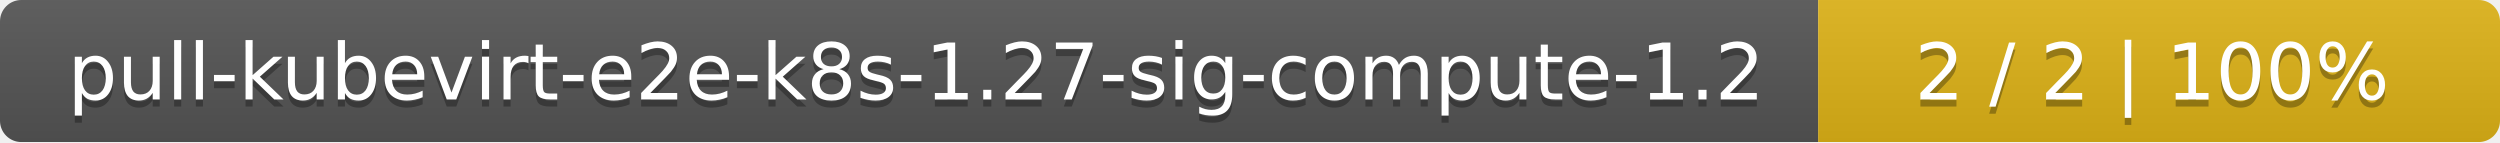
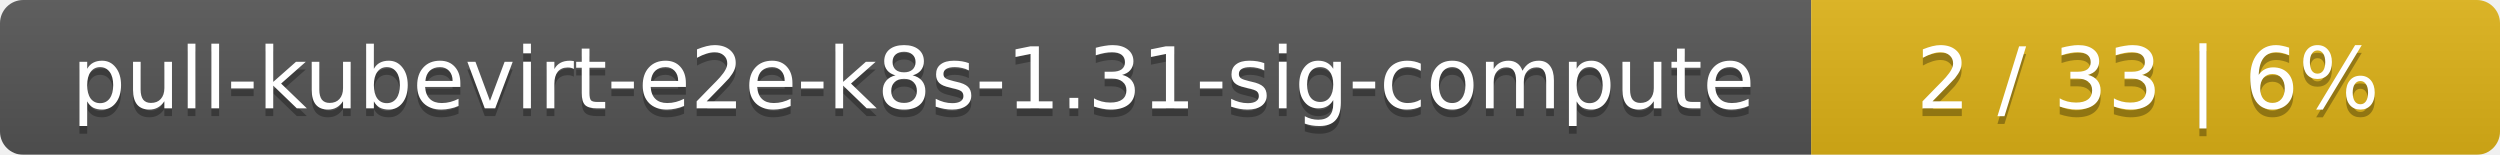
- <svg xmlns="http://www.w3.org/2000/svg" width="352" height="20">
+ <svg xmlns="http://www.w3.org/2000/svg" width="323" height="20">
  <linearGradient id="smooth" x2="0" y2="100%">
    <stop offset="0" stop-color="#bbb" stop-opacity=".1" />
    <stop offset="1" stop-opacity=".1" />
  </linearGradient>
  <mask id="round">
-     <rect width="352" height="20" rx="3" fill="#fff" />
+     <rect width="323" height="20" rx="3" fill="#fff" />
  </mask>
  <g mask="url(#round)">
-     <rect width="256" height="20" fill="#555" />
-     <rect x="256" width="96" height="20" fill="#dfb317" />
-     <rect width="352" height="20" fill="url(#smooth)" />
+     <rect width="234" height="20" fill="#555" />
+     <rect x="234" width="89" height="20" fill="#dfb317" />
+     <rect width="323" height="20" fill="url(#smooth)" />
  </g>
  <g fill="#fff" text-anchor="middle" font-family="DejaVu Sans,Verdana,Geneva,sans-serif" font-size="11">
-     <text x="129" y="15" fill="#010101" fill-opacity=".3">pull-kubevirt-e2e-k8s-1.27-sig-compute-1.2</text>
-     <text x="129" y="14">pull-kubevirt-e2e-k8s-1.27-sig-compute-1.2</text>
-     <text x="303" y="15" fill="#010101" fill-opacity=".3">2 / 2    |    100%</text>
-     <text x="303" y="14">2 / 2    |    100%</text>
+     <text x="118" y="15" fill="#010101" fill-opacity=".3">pull-kubevirt-e2e-k8s-1.31-sig-compute</text>
+     <text x="118" y="14">pull-kubevirt-e2e-k8s-1.31-sig-compute</text>
+     <text x="277.5" y="15" fill="#010101" fill-opacity=".3">2 / 33    |    6%</text>
+     <text x="277.5" y="14">2 / 33    |    6%</text>
  </g>
</svg>
